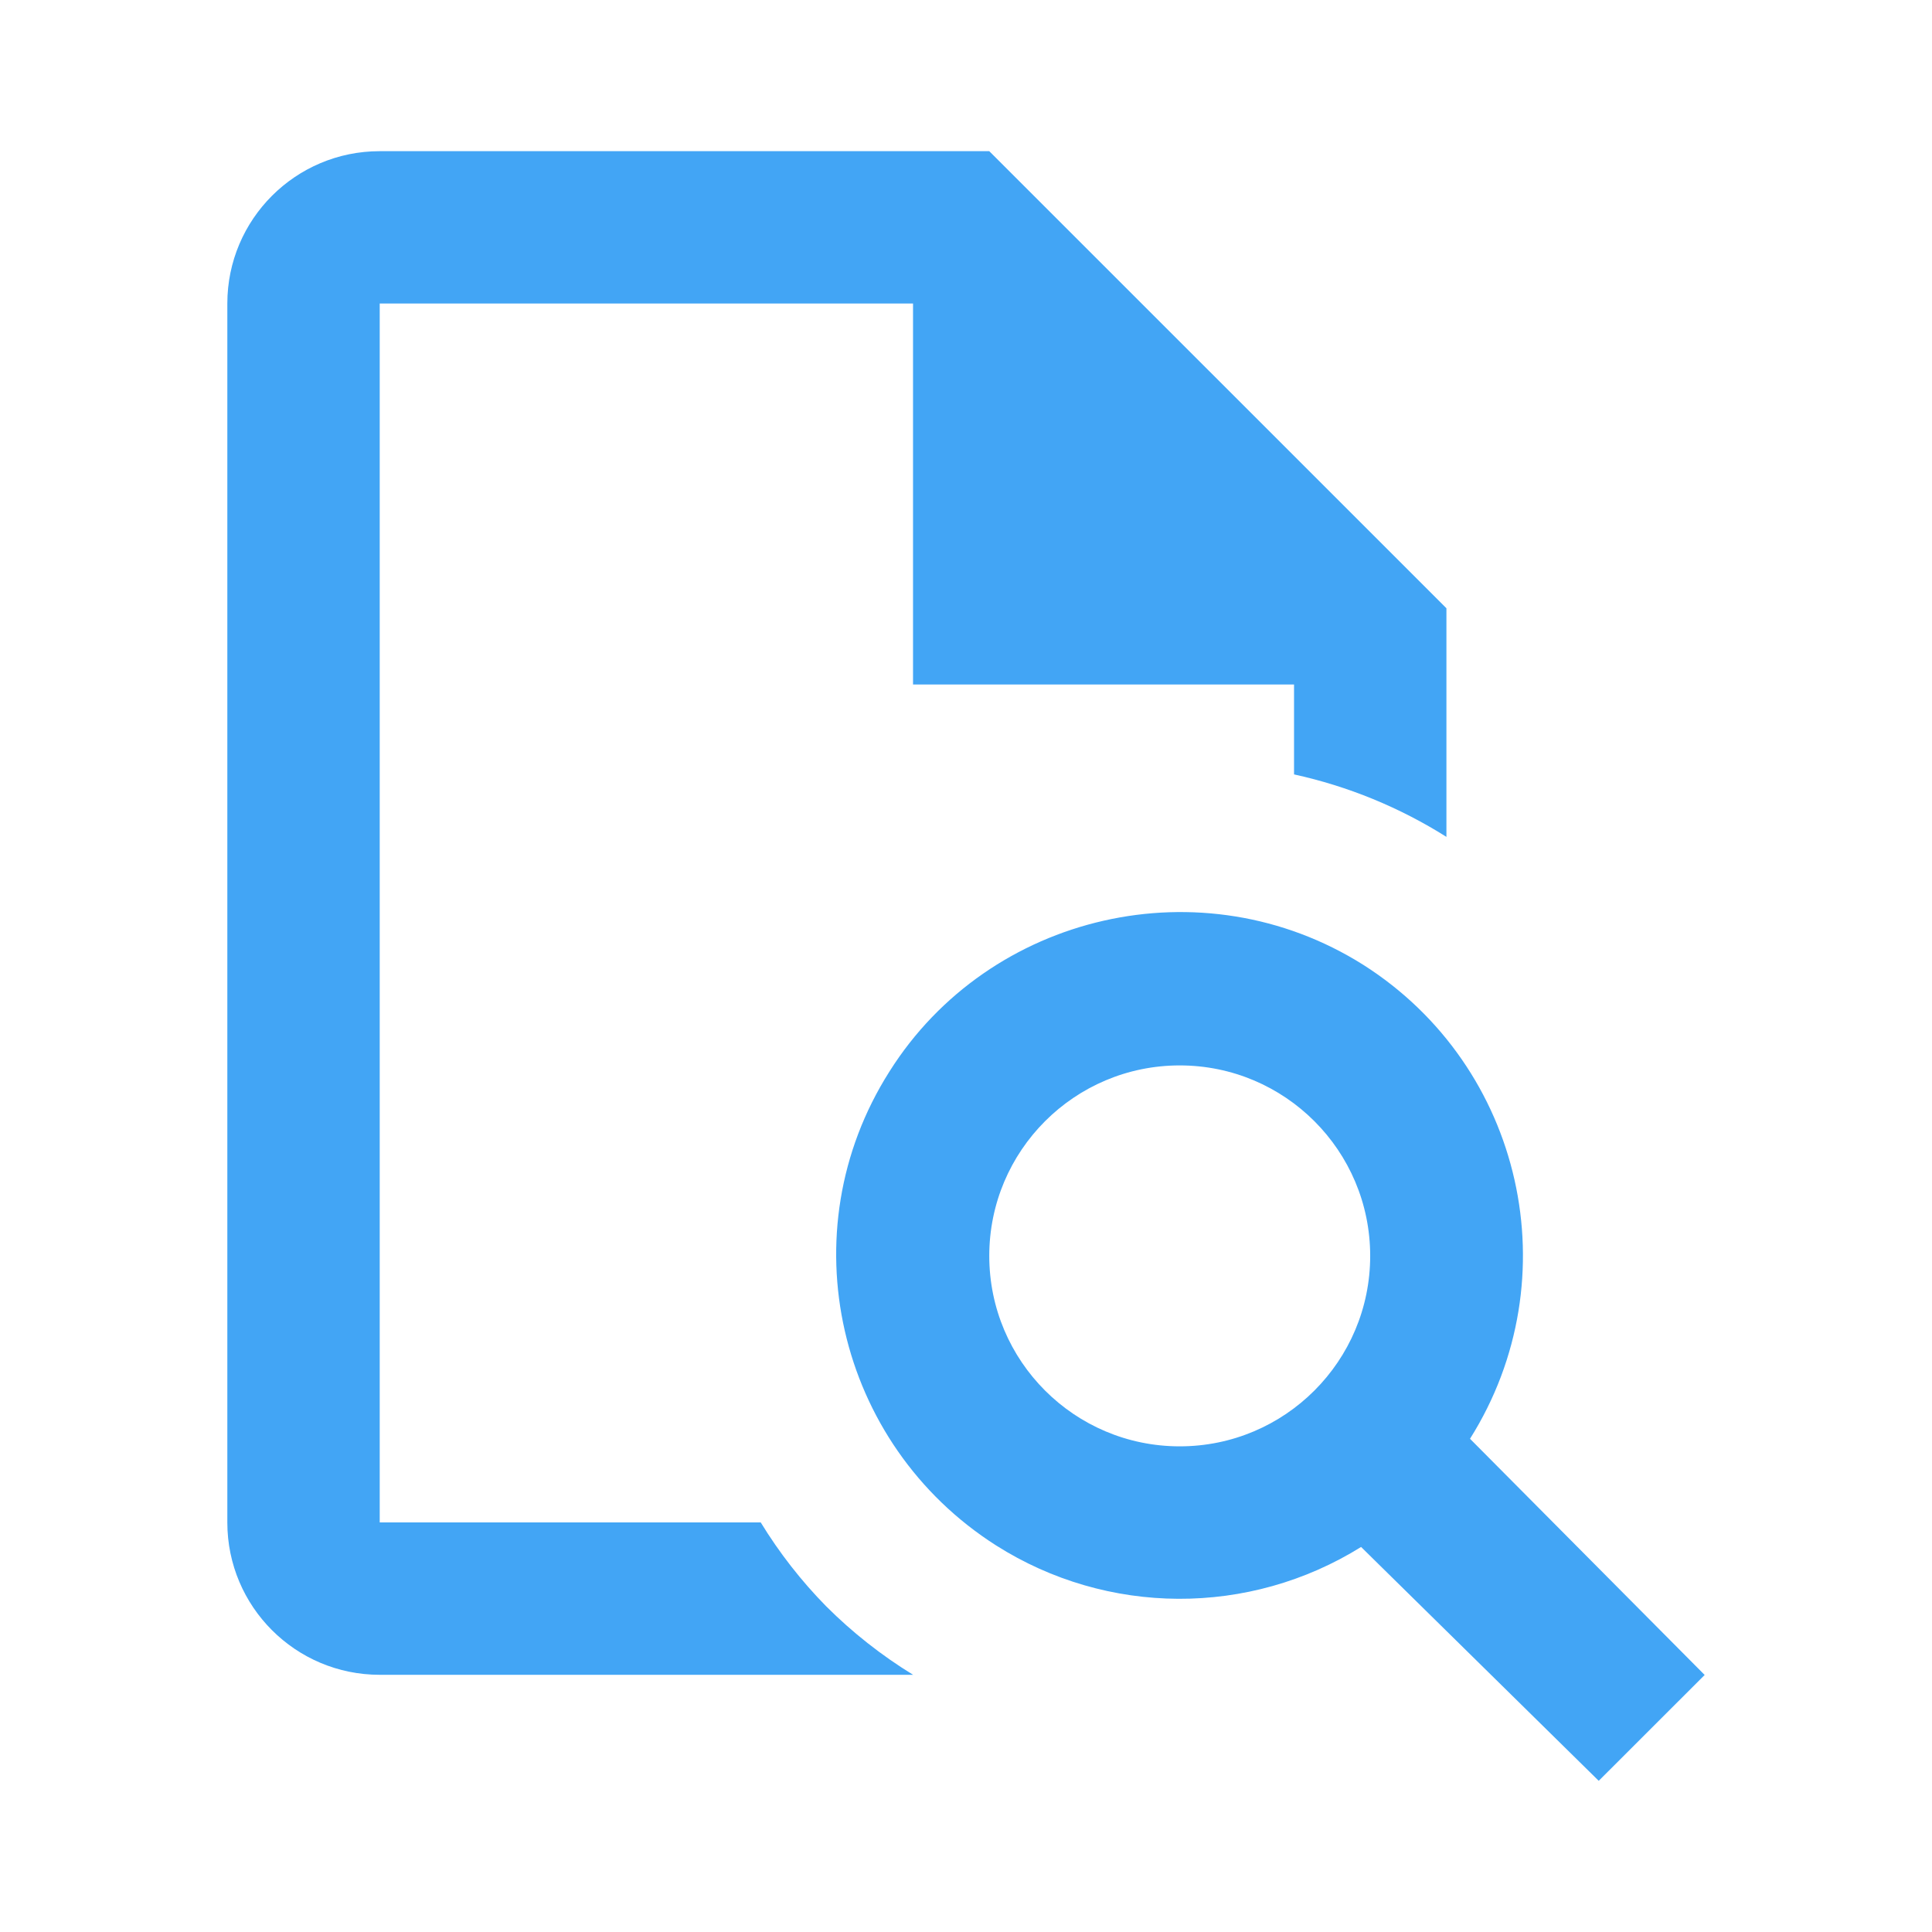
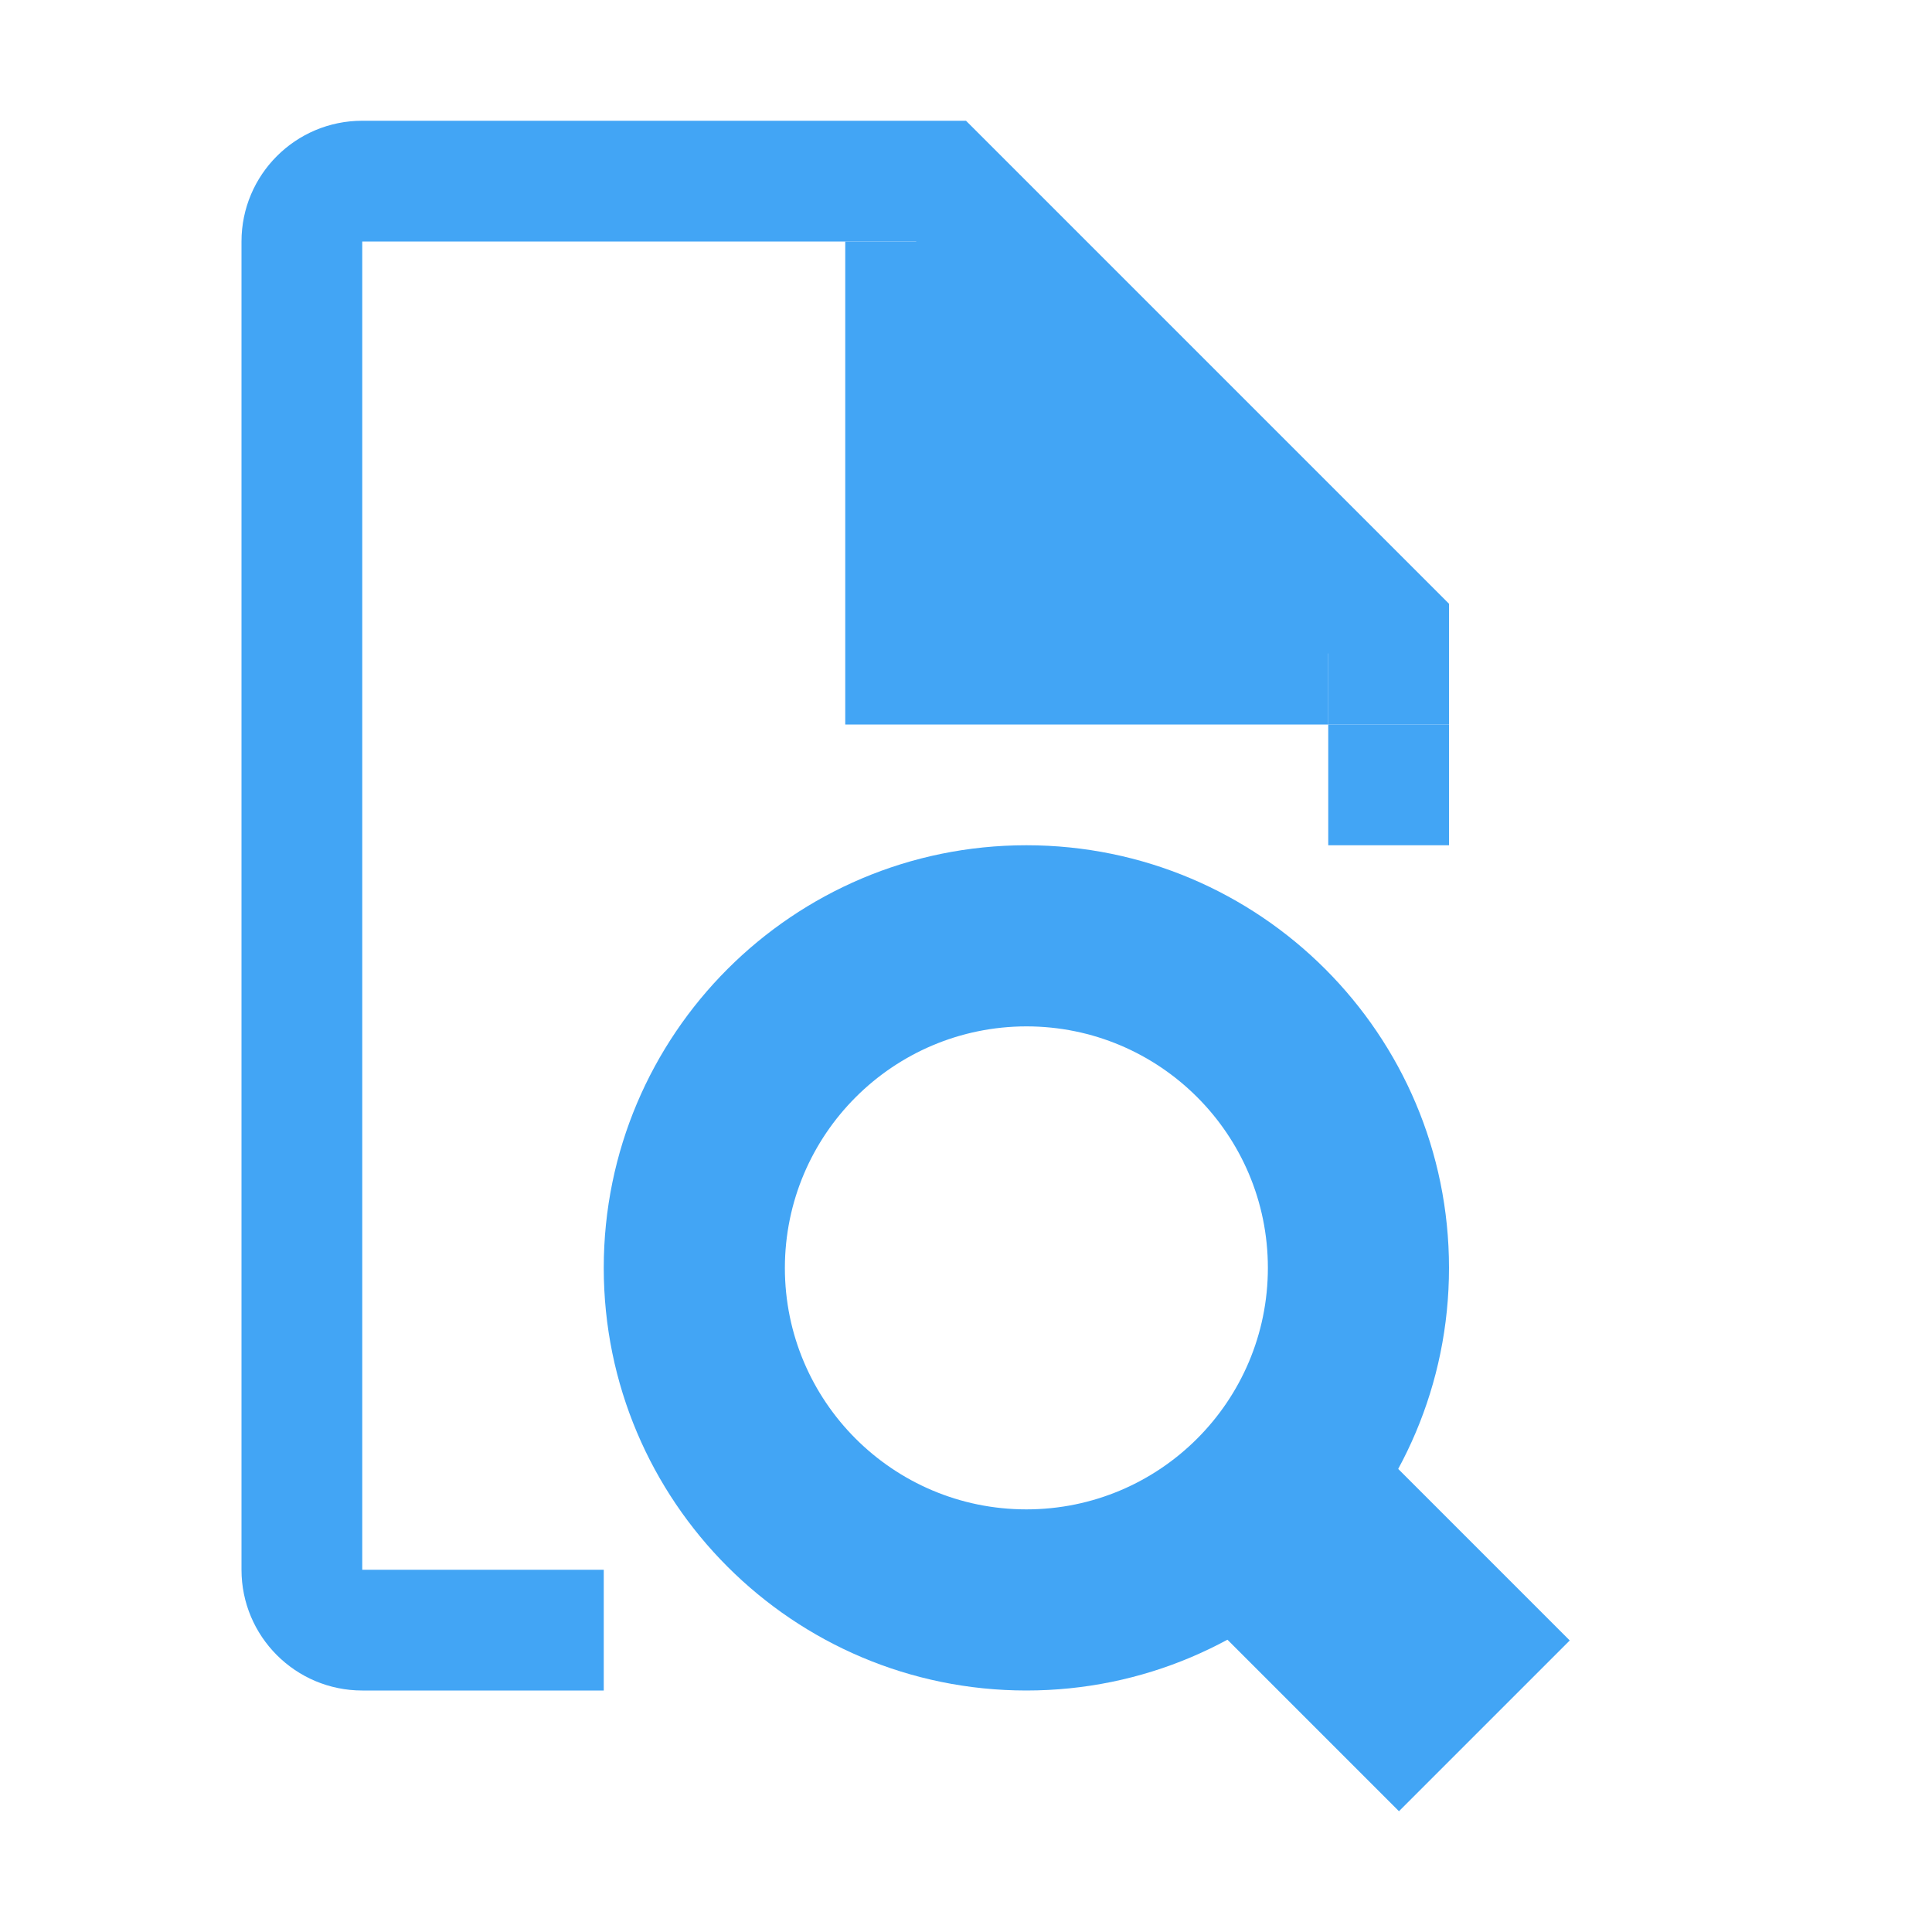
- <svg xmlns="http://www.w3.org/2000/svg" viewBox="0 0 24 24">
-   <path d="M12.289 1.878H4.717A1.893 1.893 0 0 0 2.824 3.77v15.143a1.893 1.893 0 0 0 1.893 1.892h6.626a5.86 5.86 0 0 1-1.08-.851 5.814 5.814 0 0 1-.813-1.042H4.717V3.77h6.625v4.733h4.733V9.62a5.923 5.923 0 0 1 1.893.776v-2.84l-5.679-5.678m5.972 15.995a4.277 4.277 0 0 0-1.325-5.887c-1.997-1.26-4.647-.644-5.887 1.325-1.268 1.997-.653 4.628 1.325 5.887a4.26 4.26 0 0 0 4.534.019l2.952 2.905 1.316-1.315-2.915-2.934m-3.606.094a2.366 2.366 0 0 1-2.366-2.366 2.366 2.366 0 0 1 2.366-2.366 2.366 2.366 0 0 1 2.366 2.366 2.366 2.366 0 0 1-2.366 2.366z" fill="#42a5f5" />
+ <svg xmlns="http://www.w3.org/2000/svg" viewBox="0 0 32 32">
+   <path d="M17,17a4,4,0,1,1-4,4,4.005,4.005,0,0,1,4-4m0-3a7,7,0,1,0,7,7,7,7,0,0,0-7-7Z" style="fill: #42a5f5" />
+   <rect x="20.793" y="24.257" width="4" height="5.071" transform="translate(-12.26955 23.96447) rotate(-45)" style="fill: #42a5f5" />
+   <path d="M10,26H6V4h9.172L22,10.828V12h2V10L16,2H6A2,2,0,0,0,4,4V26a2,2,0,0,0,2,2h4Z" style="fill: #42a5f5" />
+   <polygon points="22 12 14 12 14 4 16 4 22 10 22 12" style="fill: #42a5f5" />
+   <rect x="22" y="12" width="2" height="2" style="fill: #42a5f5" />
</svg>
